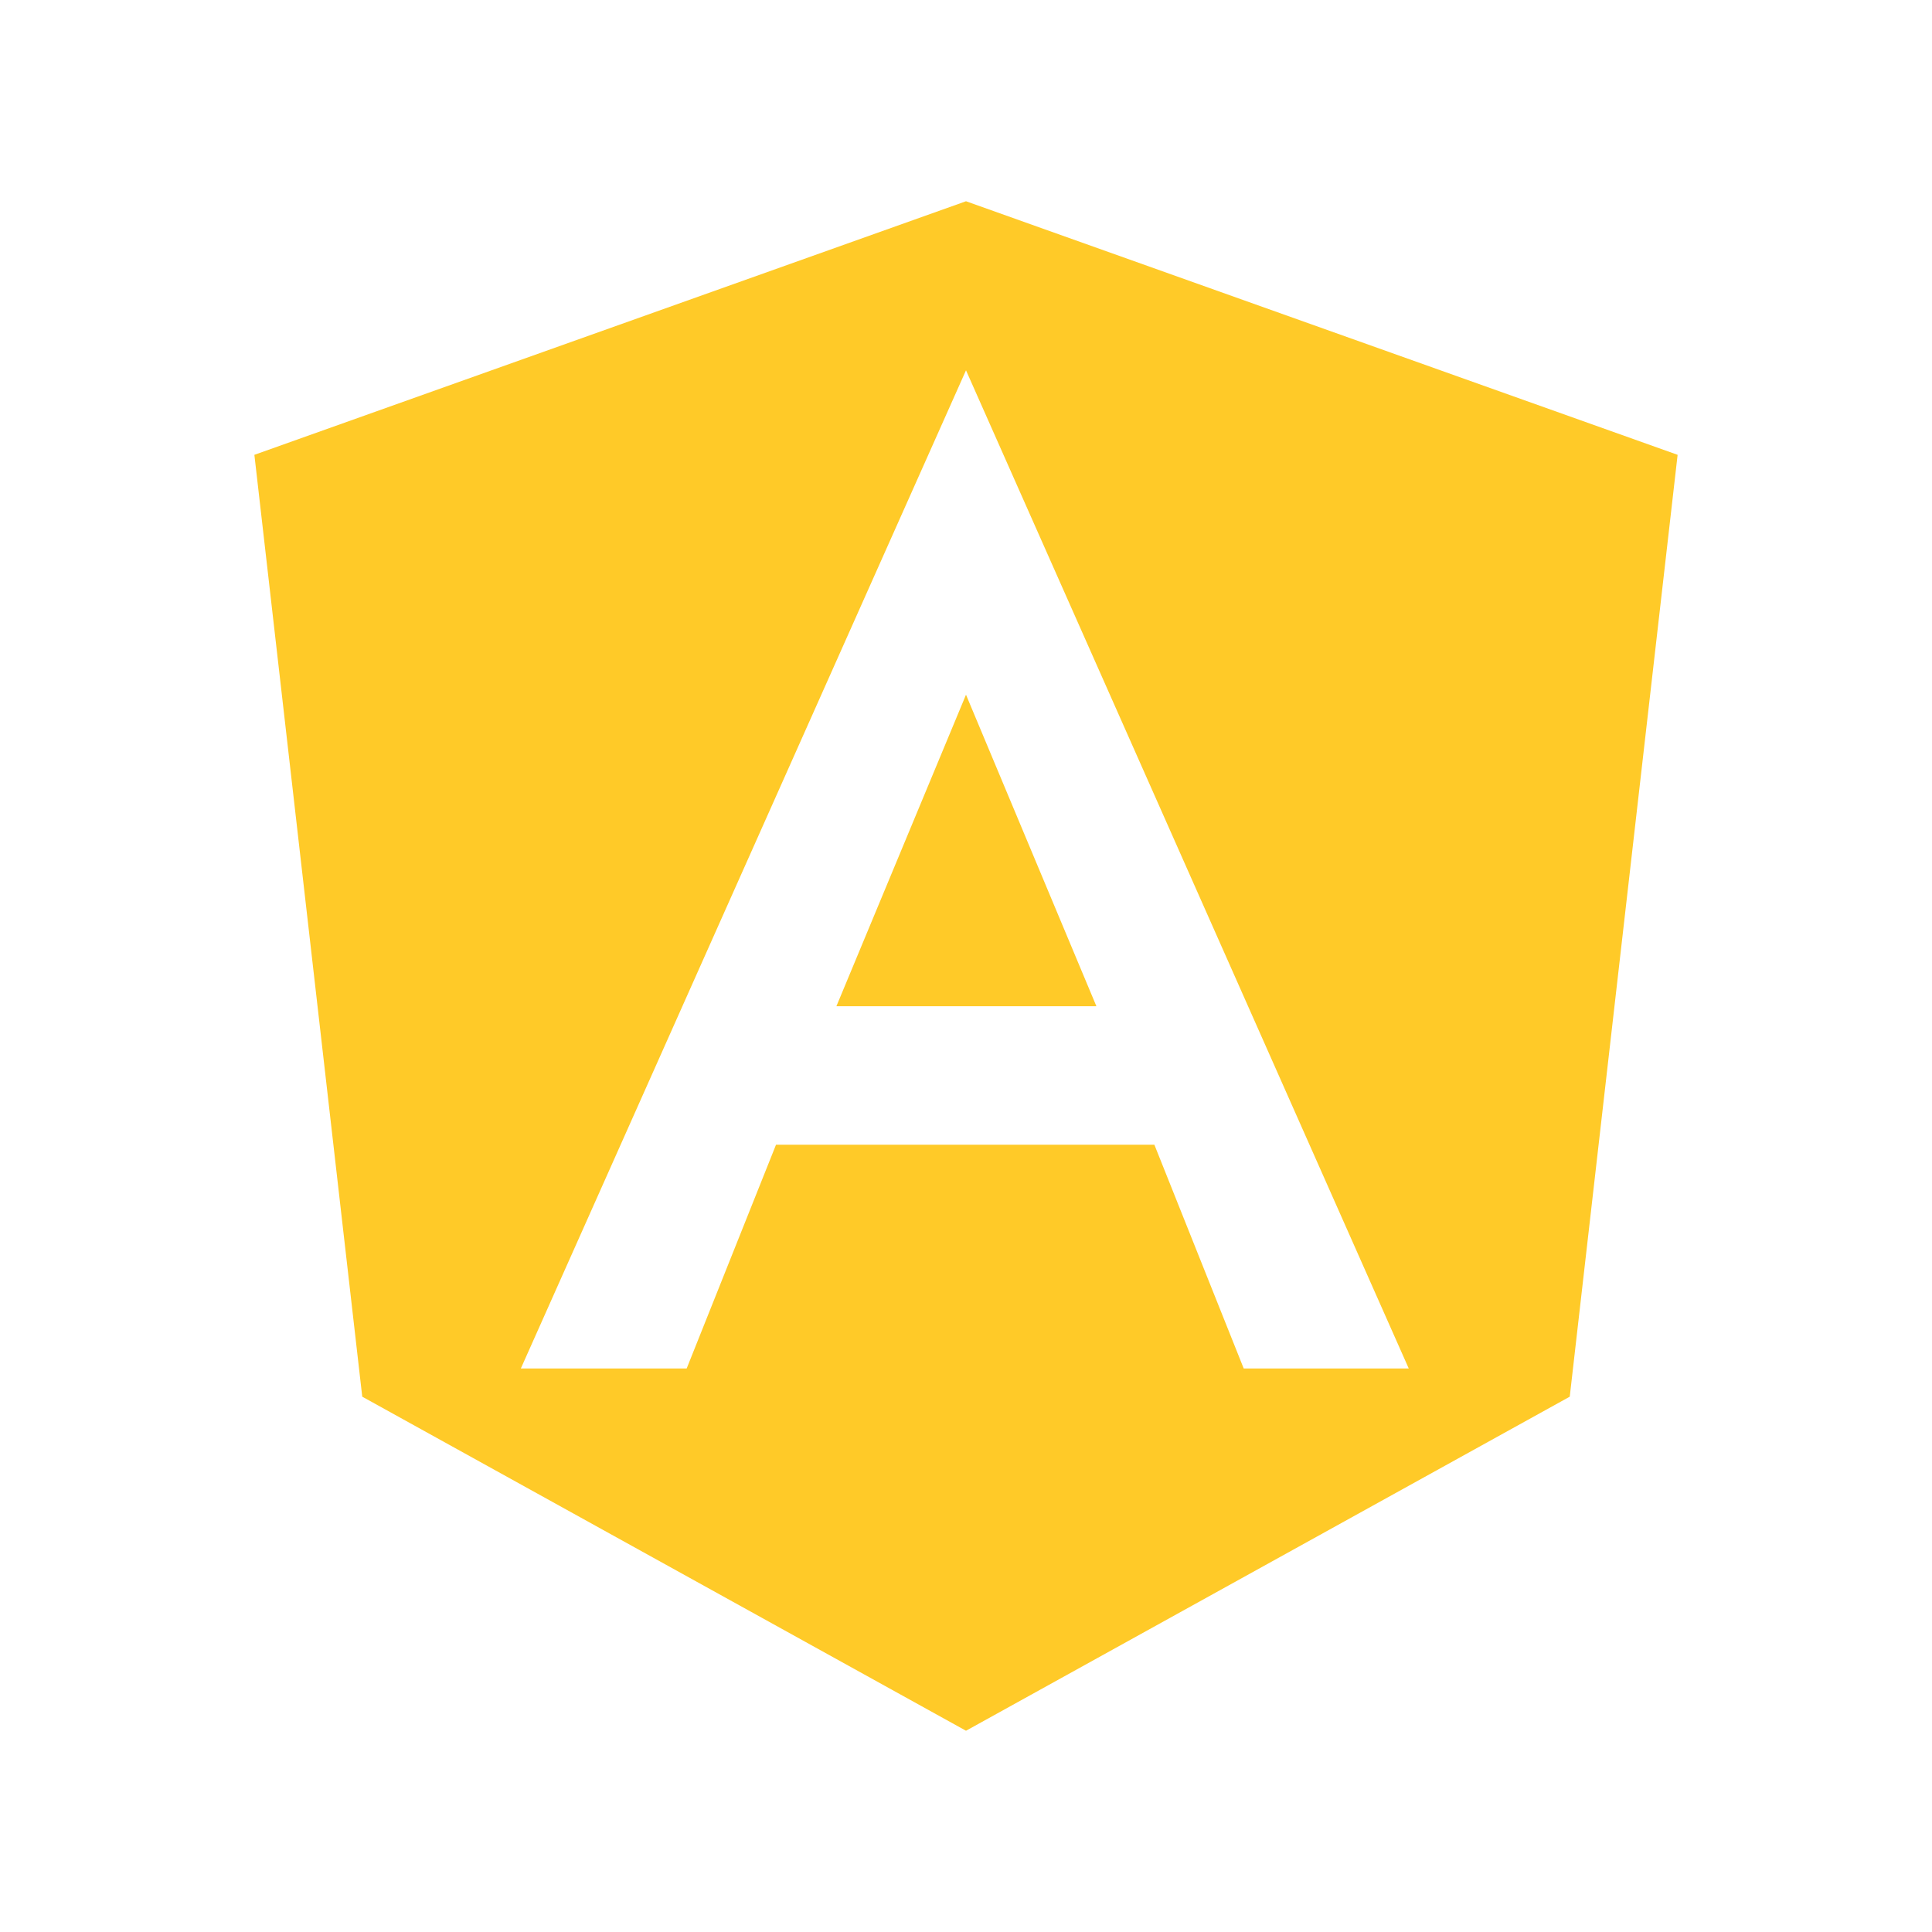
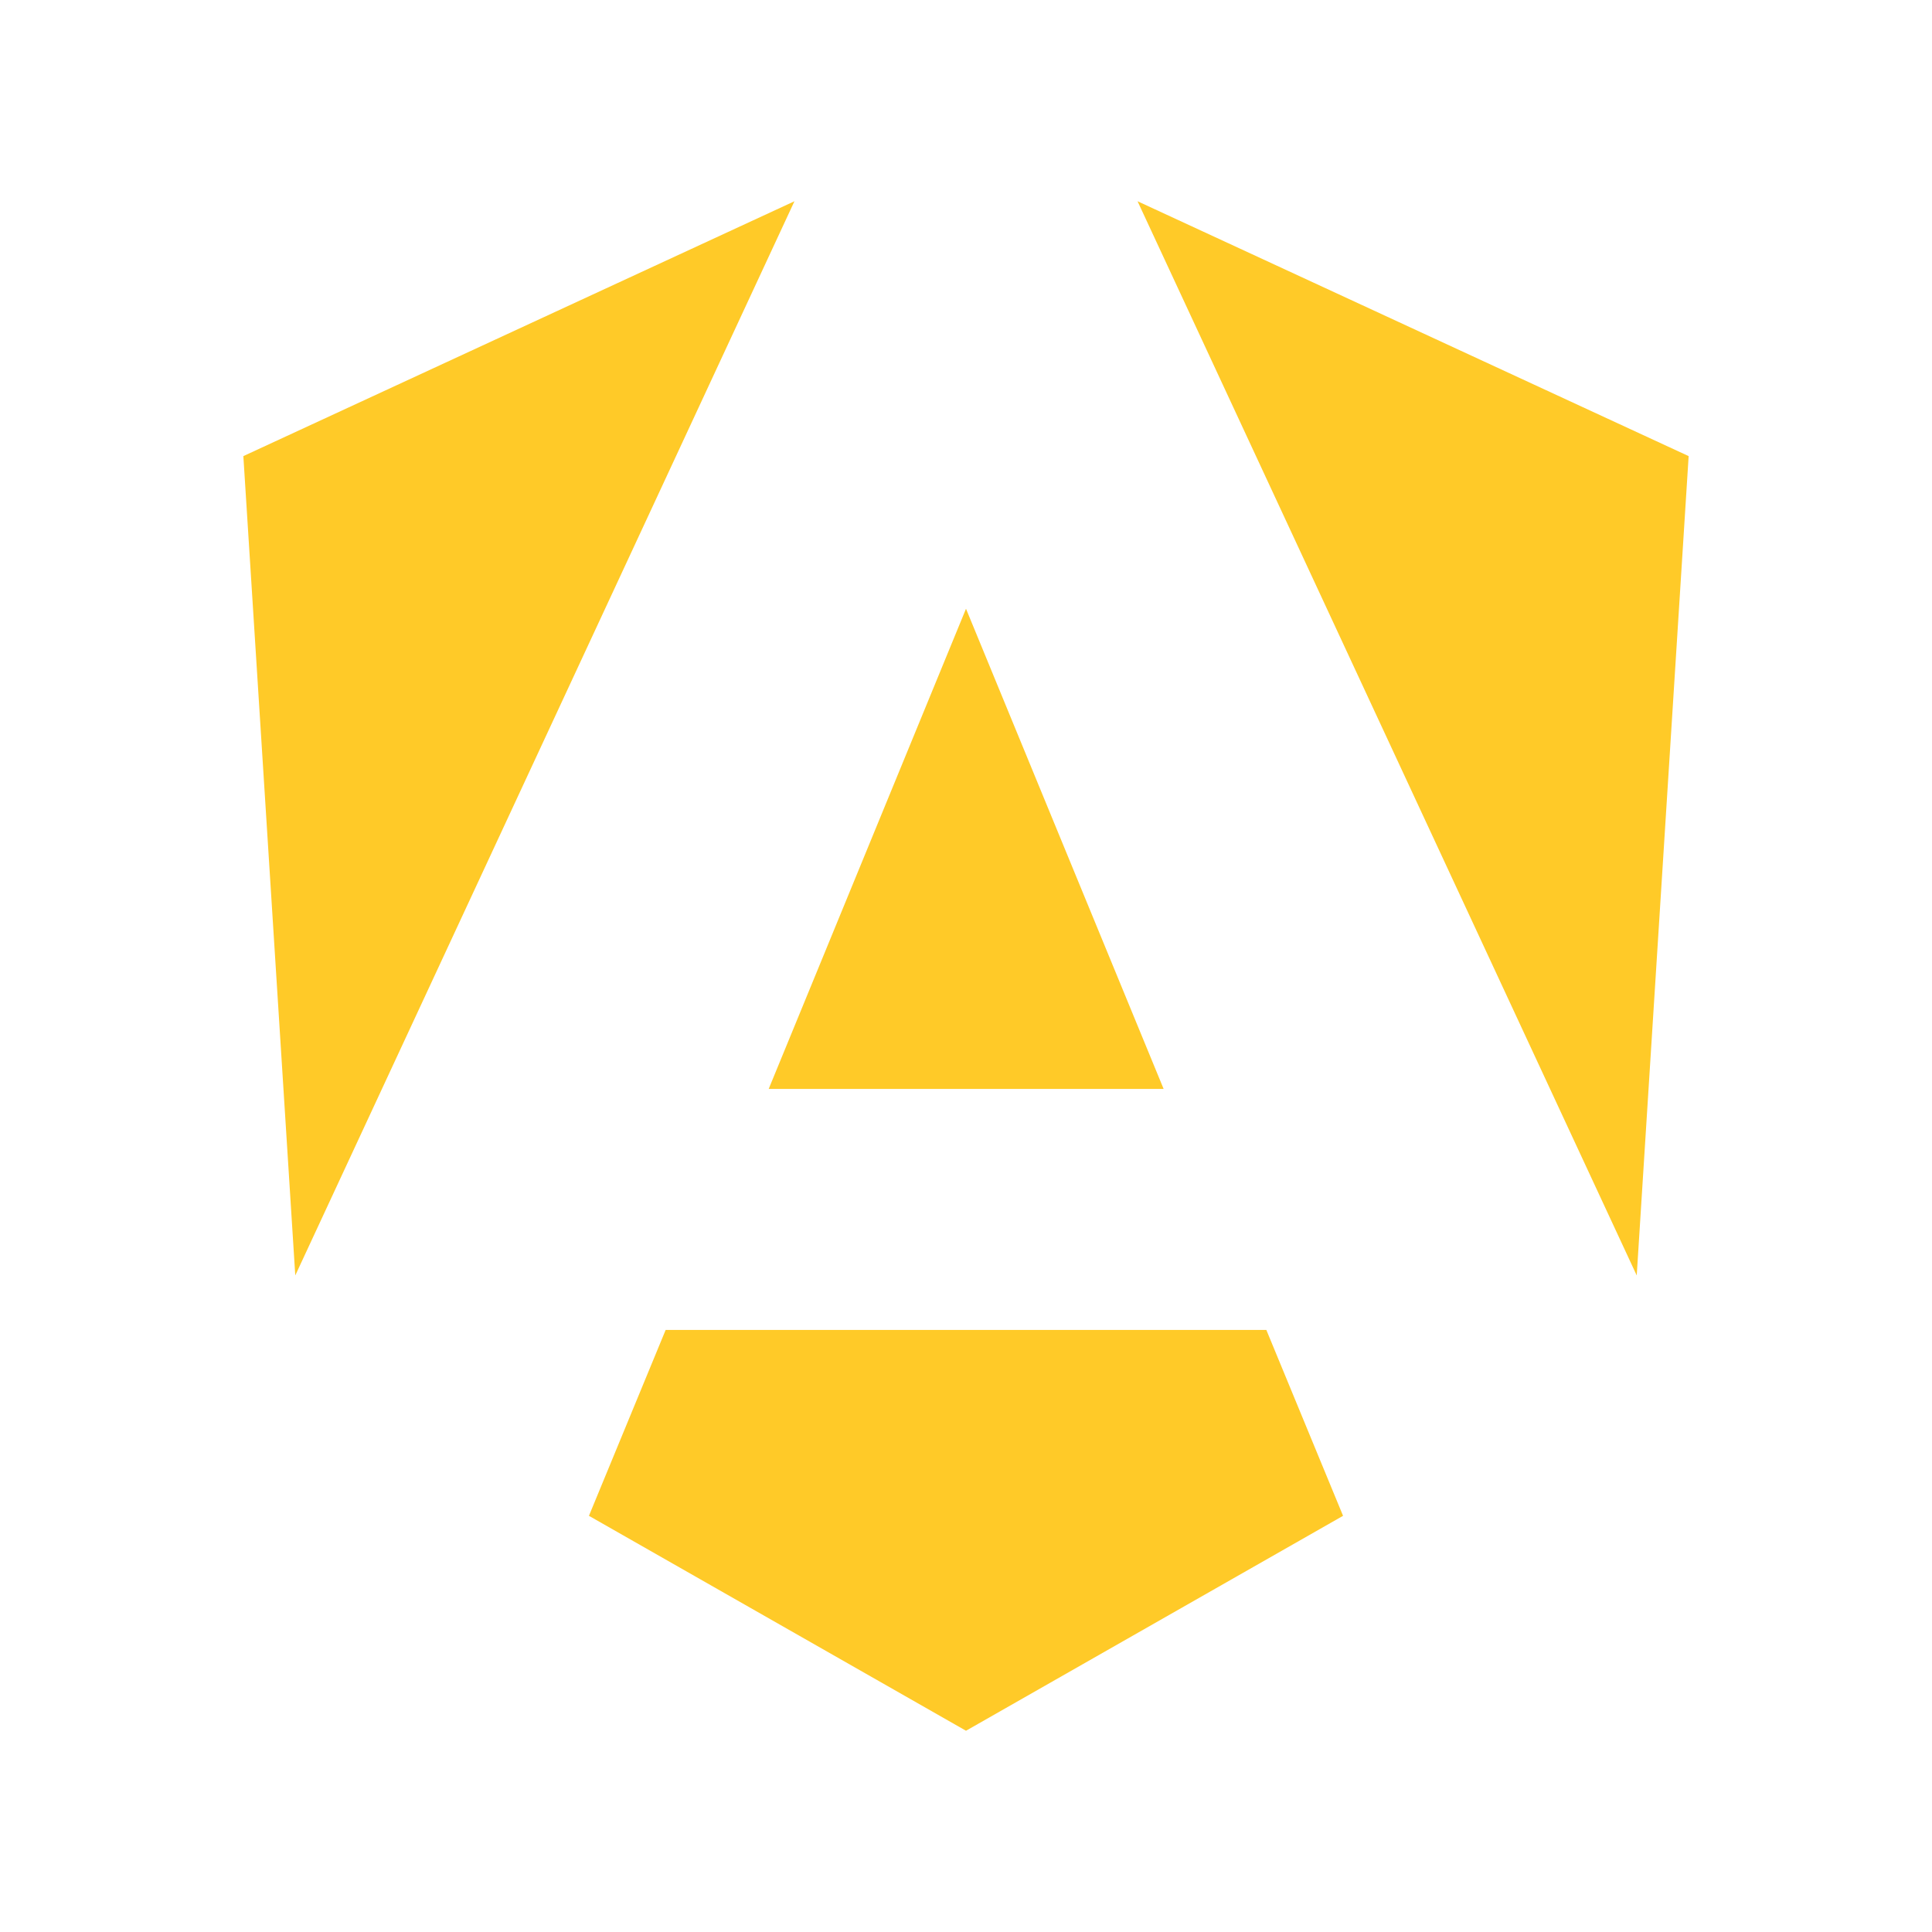
- <svg xmlns="http://www.w3.org/2000/svg" viewBox="0 0 24 24">
-   <path d="m12 2.5 8.84 3.15-1.34 11.7L12 21.5l-7.5-4.15-1.34-11.7L12 2.5m0 2.1L6.47 17h2.06l1.11-2.78h4.7L15.45 17h2.05L12 4.6m1.62 7.9h-3.23L12 8.63z" fill="#ffca28" />
+ <svg xmlns="http://www.w3.org/2000/svg" version="1.1" viewBox="0 0 24 24" xml:space="preserve">
+   <path d="m9.869 2.5-6.846 3.166 0.645 10.178zm4.262 0 6.201 13.344 0.645-10.178zm-2.131 5.062-2.451 5.965h4.906zm-3.731 8.959-0.953 2.309 4.684 2.67 4.684-2.67-0.953-2.309z" fill="#ffca28" />
</svg>
